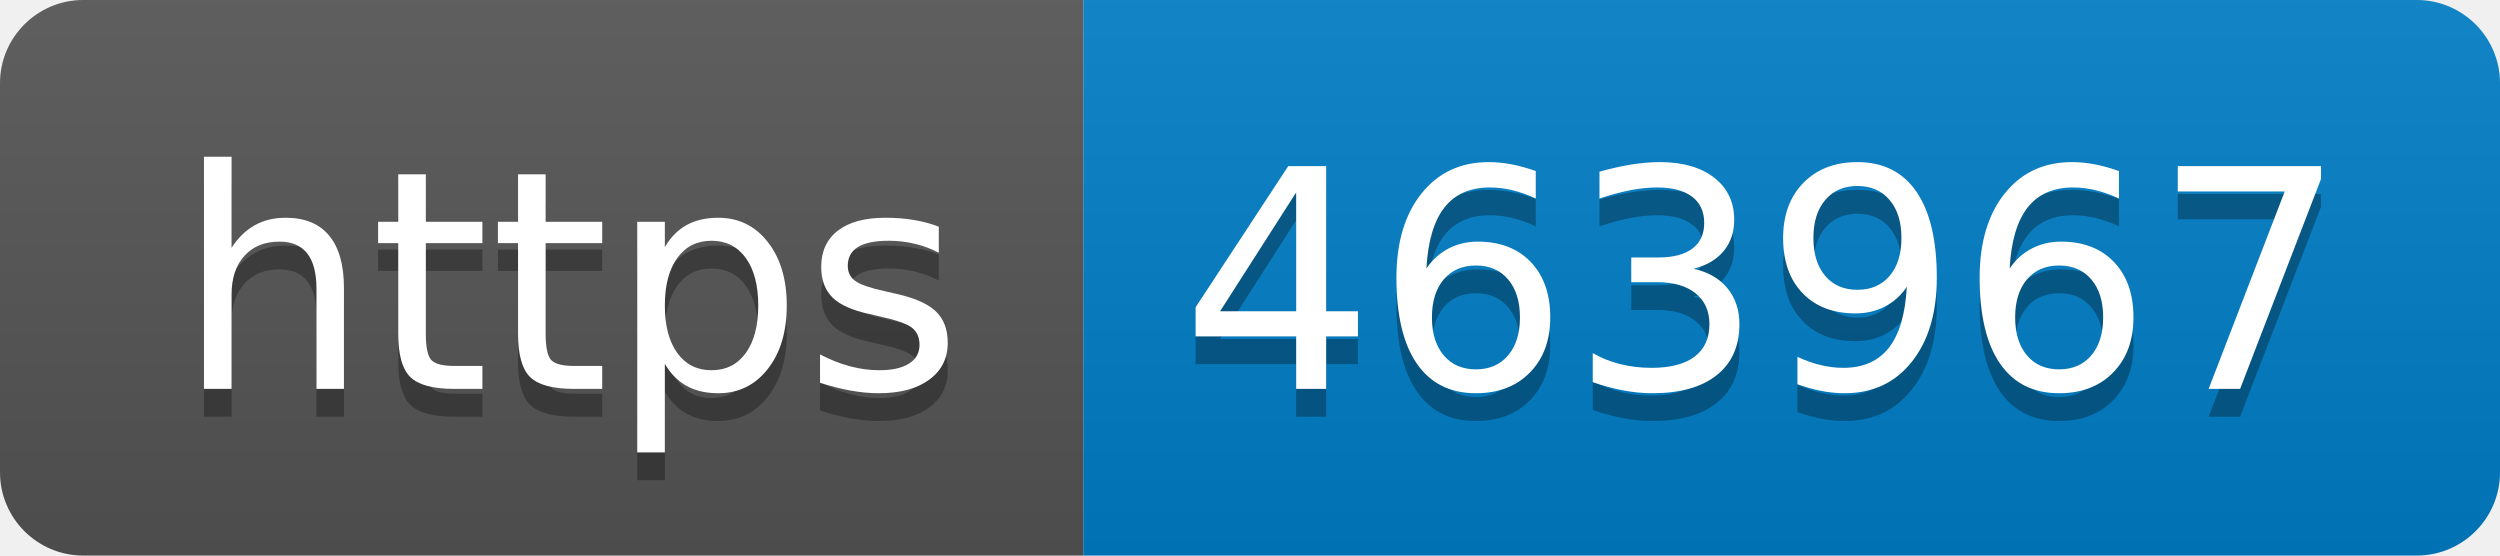
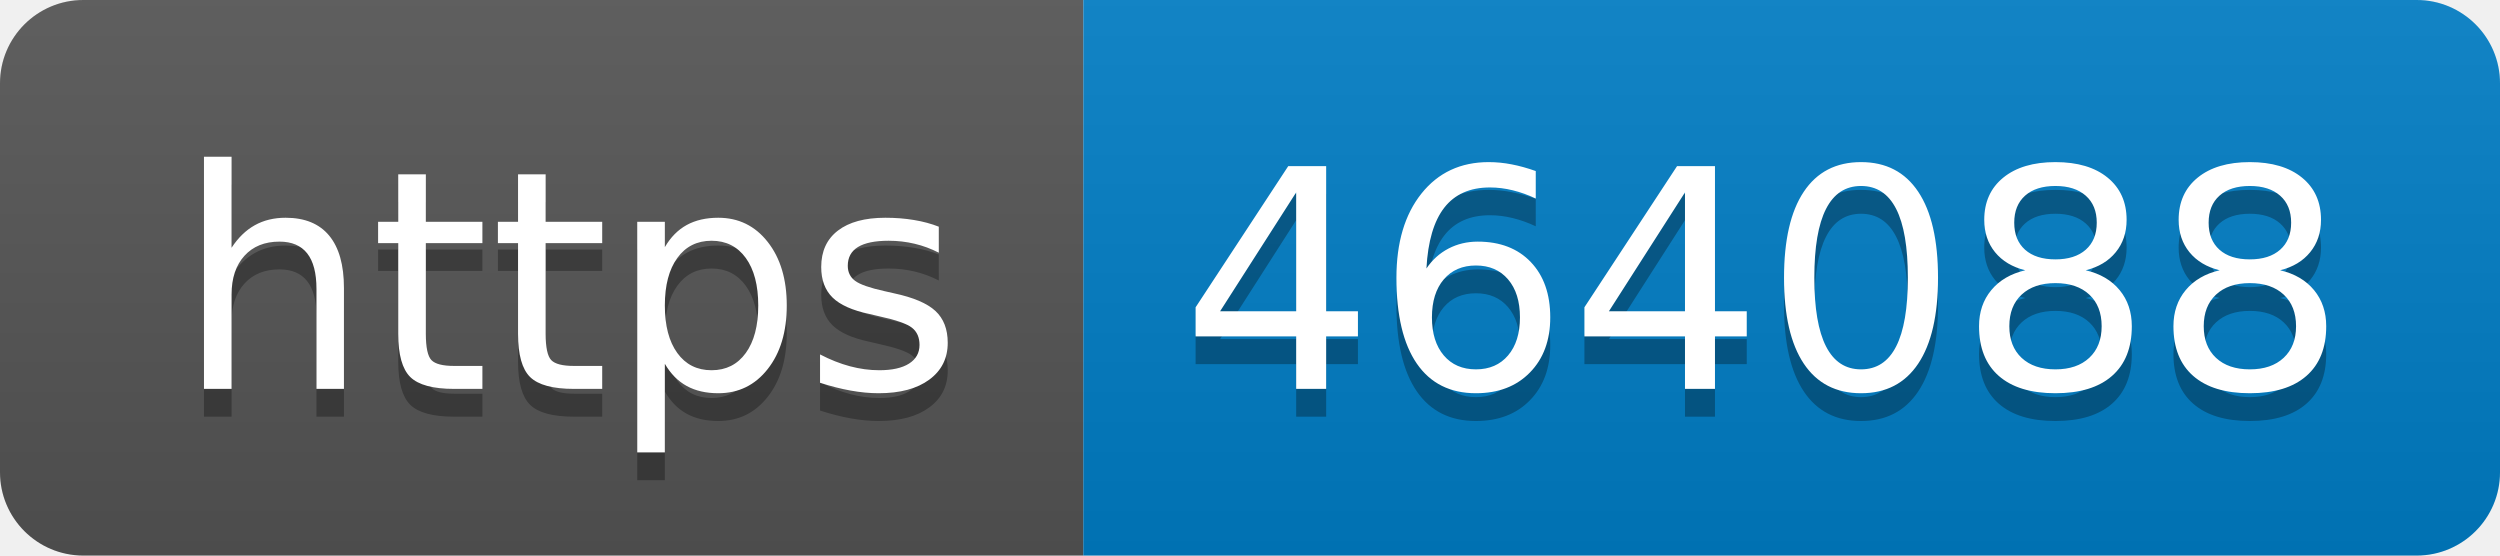
- <svg xmlns="http://www.w3.org/2000/svg" width="90" height="20" role="img" aria-label="https: 463967">
+ <svg xmlns="http://www.w3.org/2000/svg" width="90" height="20" role="img" aria-label="https: 464088">
  <linearGradient id="s" x2="0" y2="100%">
    <stop offset="0" stop-color="#bbb" stop-opacity=".1" />
    <stop offset="1" stop-opacity=".1" />
  </linearGradient>
  <clipPath id="r">
    <rect width="90" height="20" rx="3" fill="#fff" />
  </clipPath>
  <g clip-path="url(#r)">
    <rect width="39" height="20" fill="#555" />
    <rect x="39" width="51" height="20" fill="#007ec6" />
    <rect width="90" height="20" fill="url(#s)" />
  </g>
  <g fill="#fff" text-anchor="middle" font-family="Verdana,Geneva,DejaVu Sans,sans-serif" text-rendering="geometricPrecision" font-size="110">
    <text aria-hidden="true" x="205" y="150" fill="#010101" fill-opacity=".3" transform="scale(.1)" textLength="290">https</text>
    <text x="205" y="140" transform="scale(.1)" fill="#fff" textLength="290">https</text>
-     <text aria-hidden="true" x="635" y="150" fill="#010101" fill-opacity=".3" transform="scale(.1)" textLength="410">463967</text>
-     <text x="635" y="140" transform="scale(.1)" fill="#fff" textLength="410">463967</text>
+     <text aria-hidden="true" x="635" y="150" fill="#010101" fill-opacity=".3" transform="scale(.1)" textLength="410">464088</text>
+     <text x="635" y="140" transform="scale(.1)" fill="#fff" textLength="410">464088</text>
  </g>
</svg>
